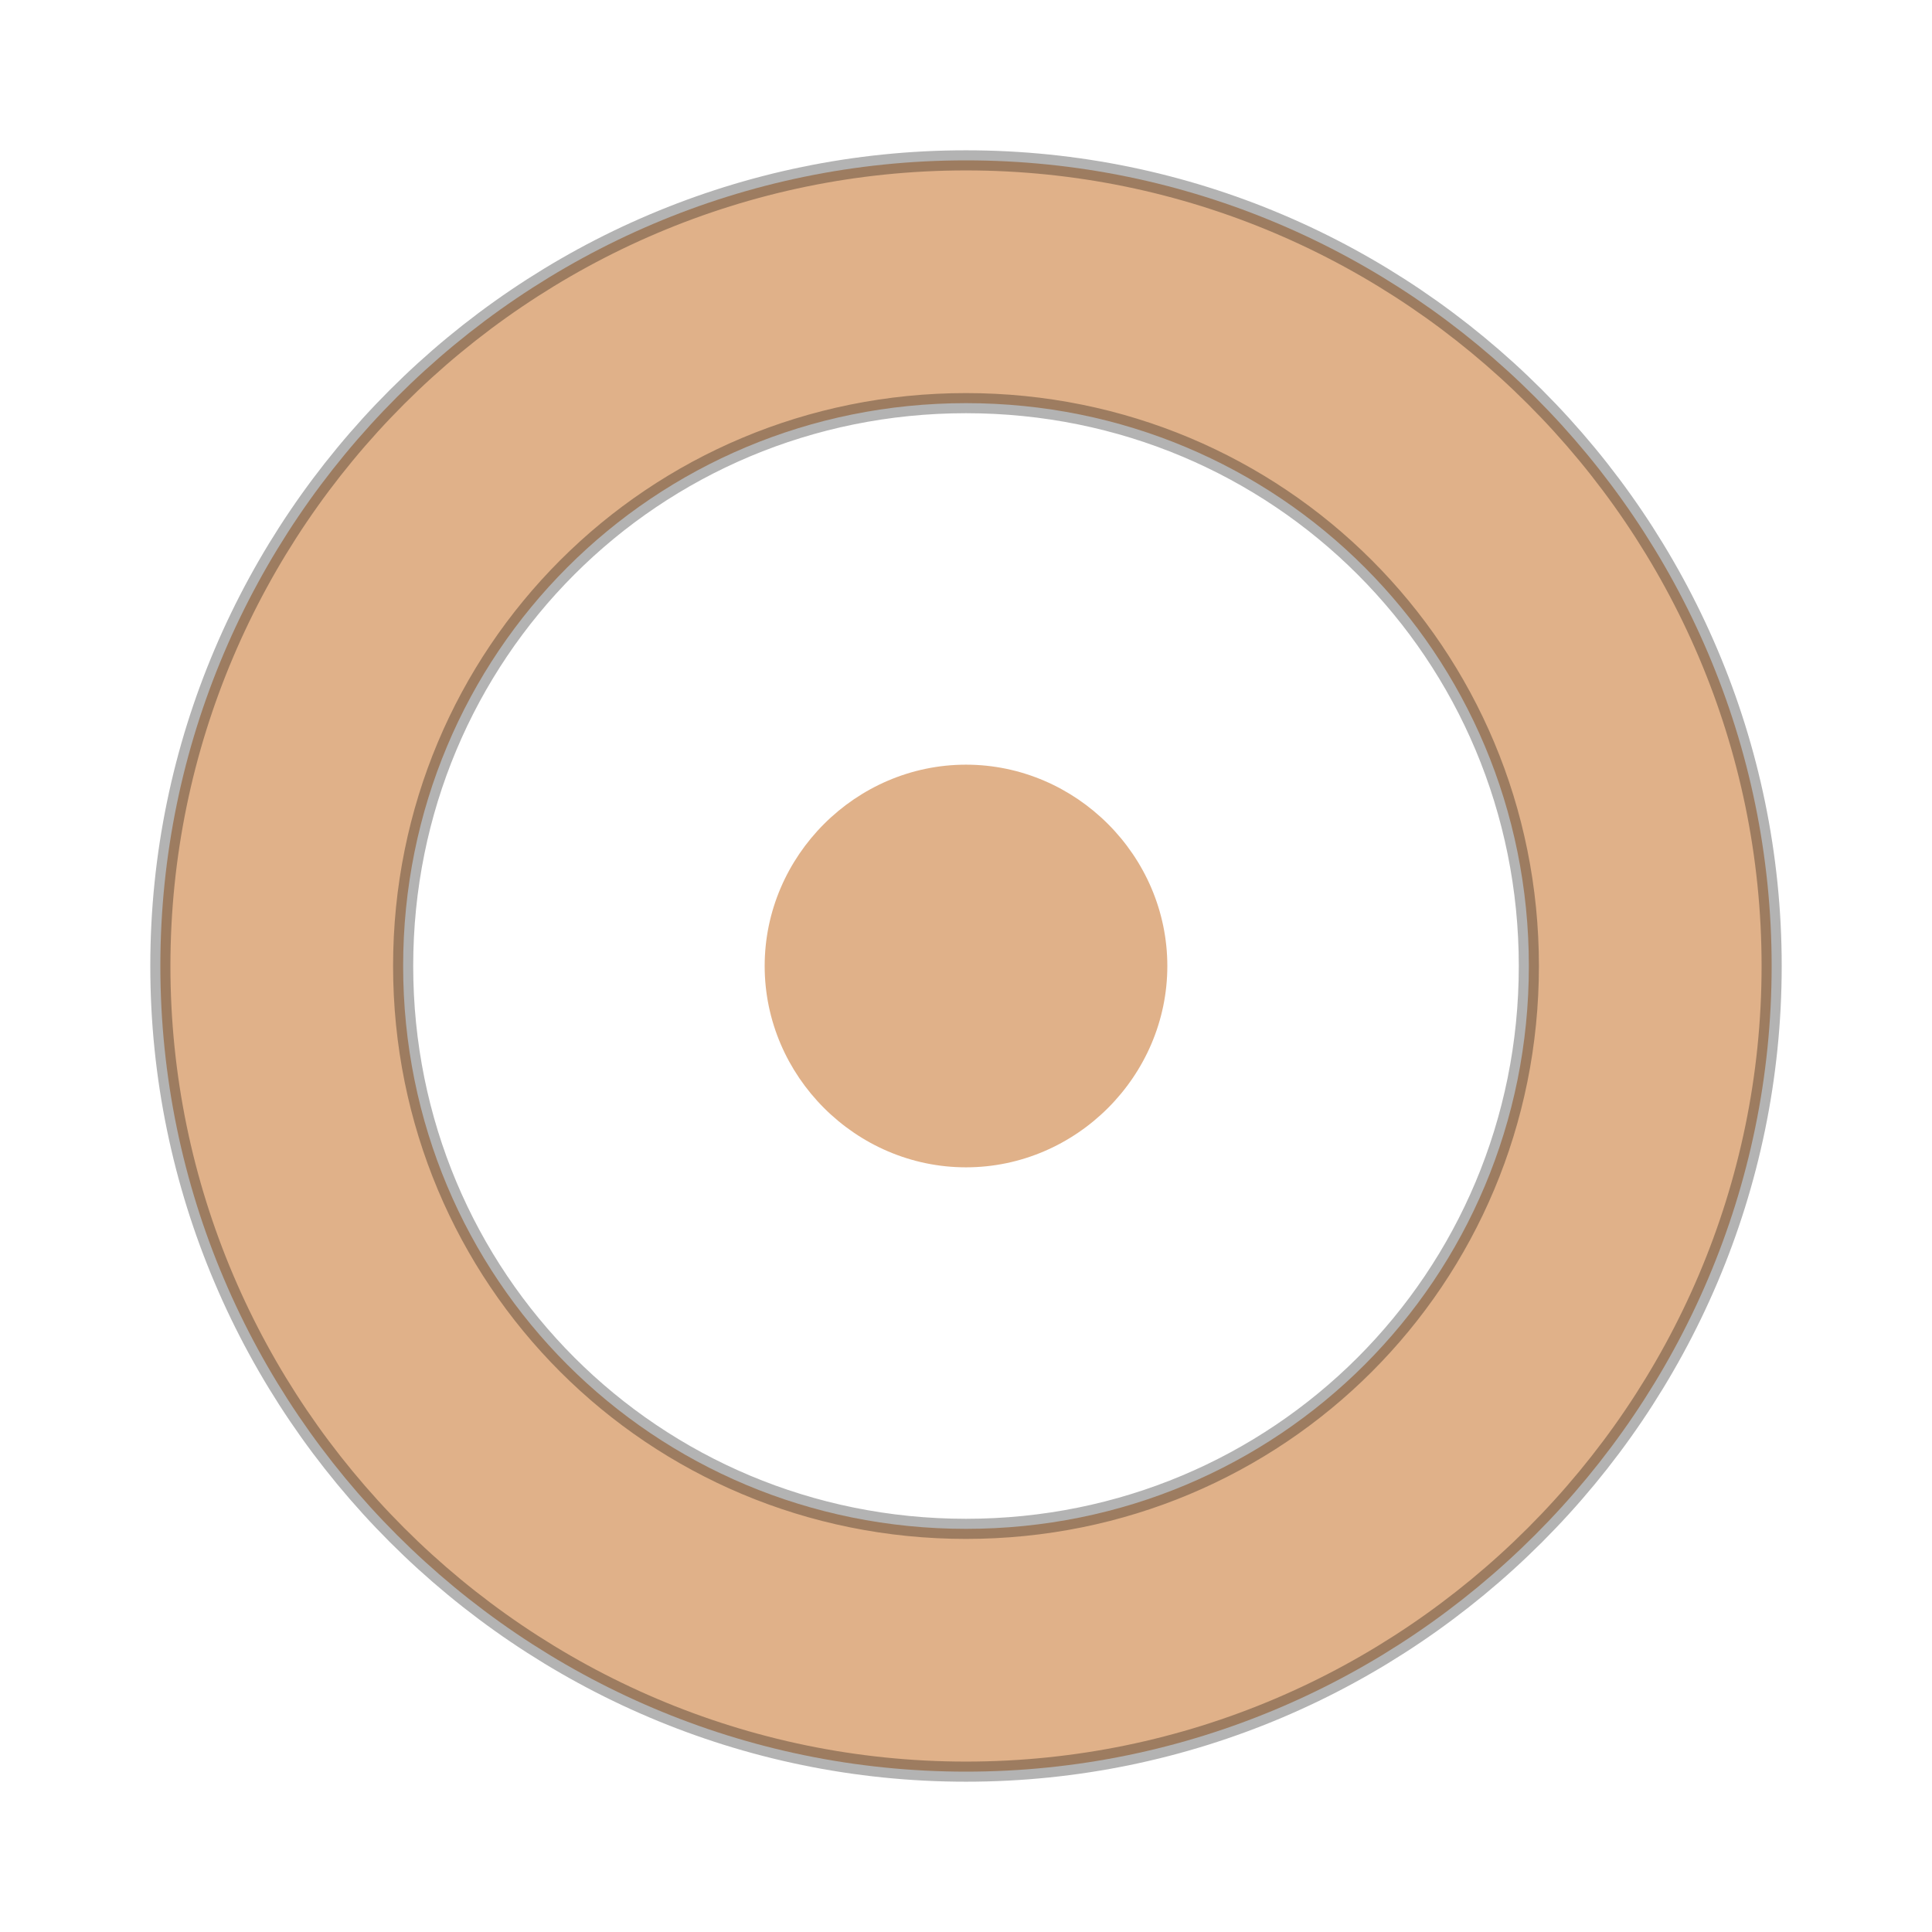
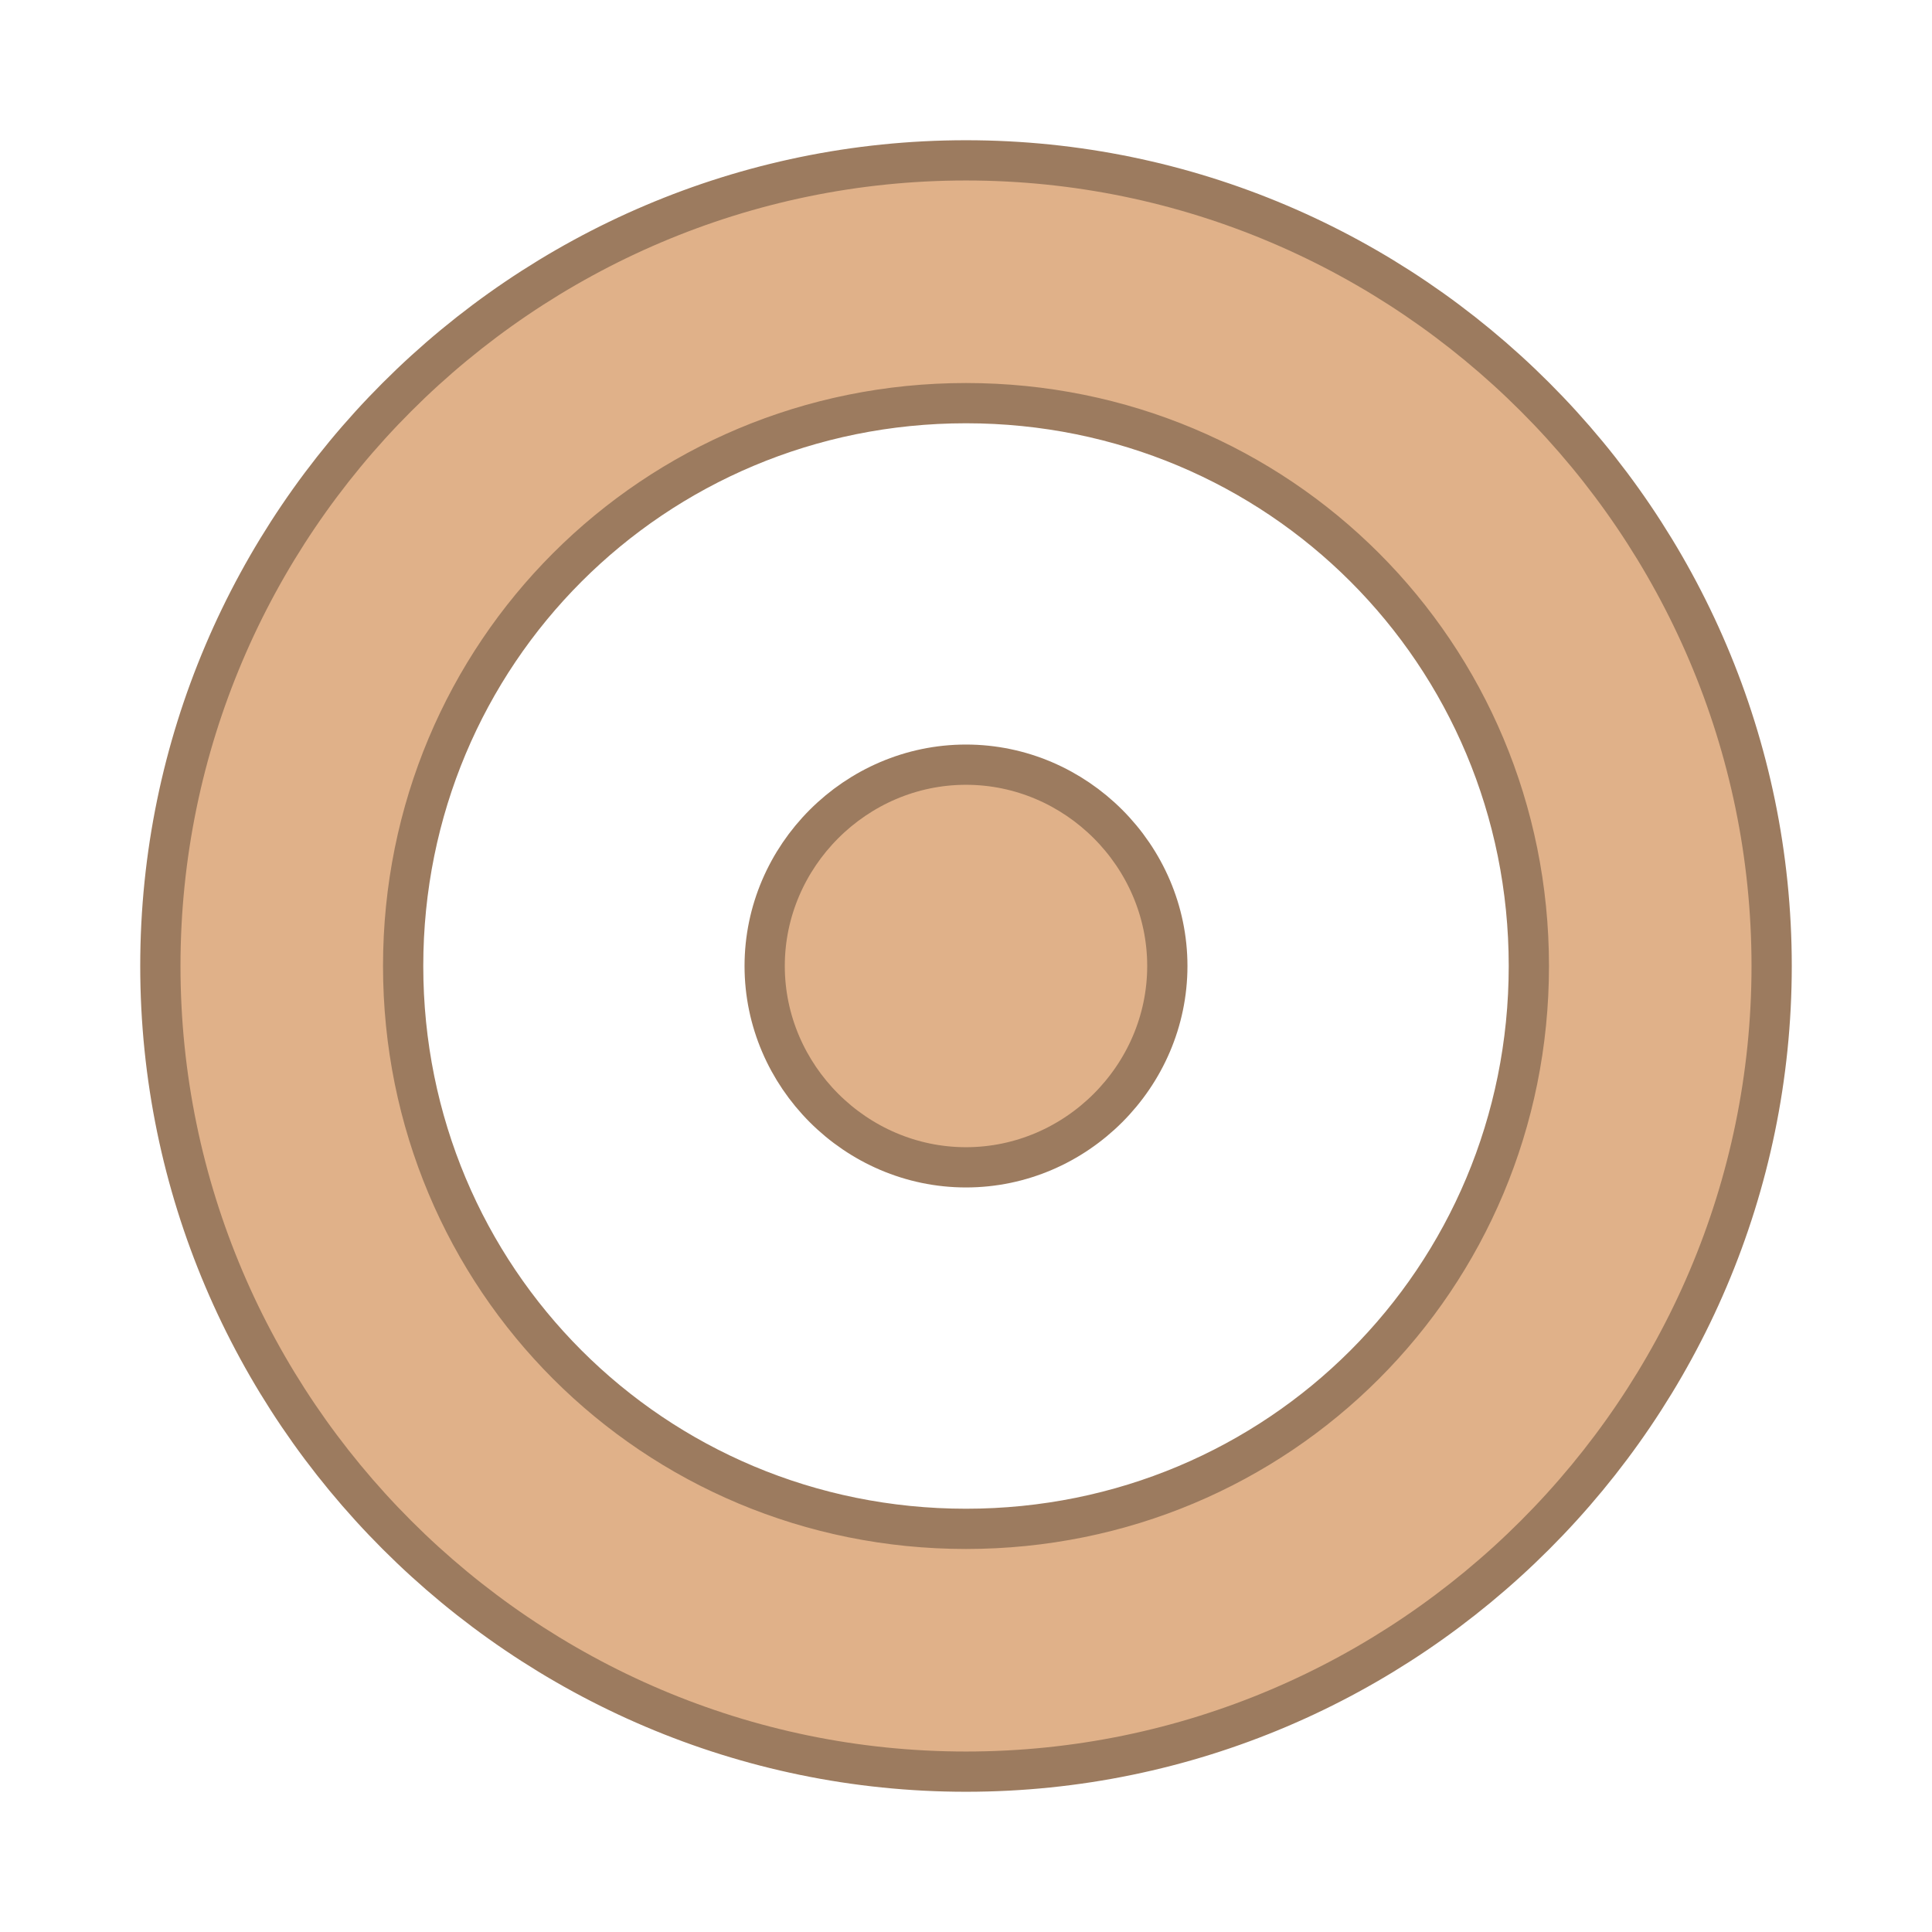
- <svg xmlns="http://www.w3.org/2000/svg" viewBox="0 0 48 48">
-   <g style="fill:#e0b189;line-height:normal;color:#000" transform="translate(0 -1004.362)">
-     <path style="stroke-opacity:.298;stroke:#000;stroke-width:.5" d="m 24,1008.346 c -11.01,0 -20.016,9.006 -20.016,20.016 0,11.01 9.006,20.016 20.016,20.016 11.01,0 20.016,-9.006 20.016,-20.016 0,-11.01 -9.006,-20.016 -20.016,-20.016 z m 0,6.032 c 7.768,0 13.984,6.216 13.984,13.984 0,7.768 -6.216,13.984 -13.984,13.984 -7.768,0 -13.984,-6.216 -13.984,-13.984 0,-7.768 6.216,-13.984 13.984,-13.984 z" />
-     <path d="m 24,1023.36 c -2.738,0 -5.002,2.264 -5.002,5.002 0,2.738 2.264,5.002 5.002,5.002 2.738,0 5.002,-2.264 5.002,-5.002 0,-2.738 -2.264,-5.002 -5.002,-5.002 z" />
+ <svg xmlns="http://www.w3.org/2000/svg" width="48" viewBox="0 0 48 48" height="48">
+   <g style="fill:#e0b189;stroke:#9c7b5f;line-height:normal;color:#000">
+     <path d="M 24,3.984 C 12.99,3.984 3.984,12.99 3.984,24 3.984,35.01 12.99,44.016 24,44.016 35.01,44.016 44.016,35.01 44.016,24 44.016,12.99 35.01,3.984 24,3.984 z m 0,6.032 c 7.768,0 13.984,6.216 13.984,13.984 C 37.984,31.767 31.768,37.984 24,37.984 16.232,37.984 10.016,31.767 10.016,24 10.016,16.233 16.232,10.016 24,10.016 z" />
+     <path d="m 24,18.998 c -2.738,0 -5.002,2.264 -5.002,5.002 0,2.738 2.264,5.002 5.002,5.002 2.738,0 5.002,-2.264 5.002,-5.002 0,-2.738 -2.264,-5.002 -5.002,-5.002 z" />
  </g>
</svg>
